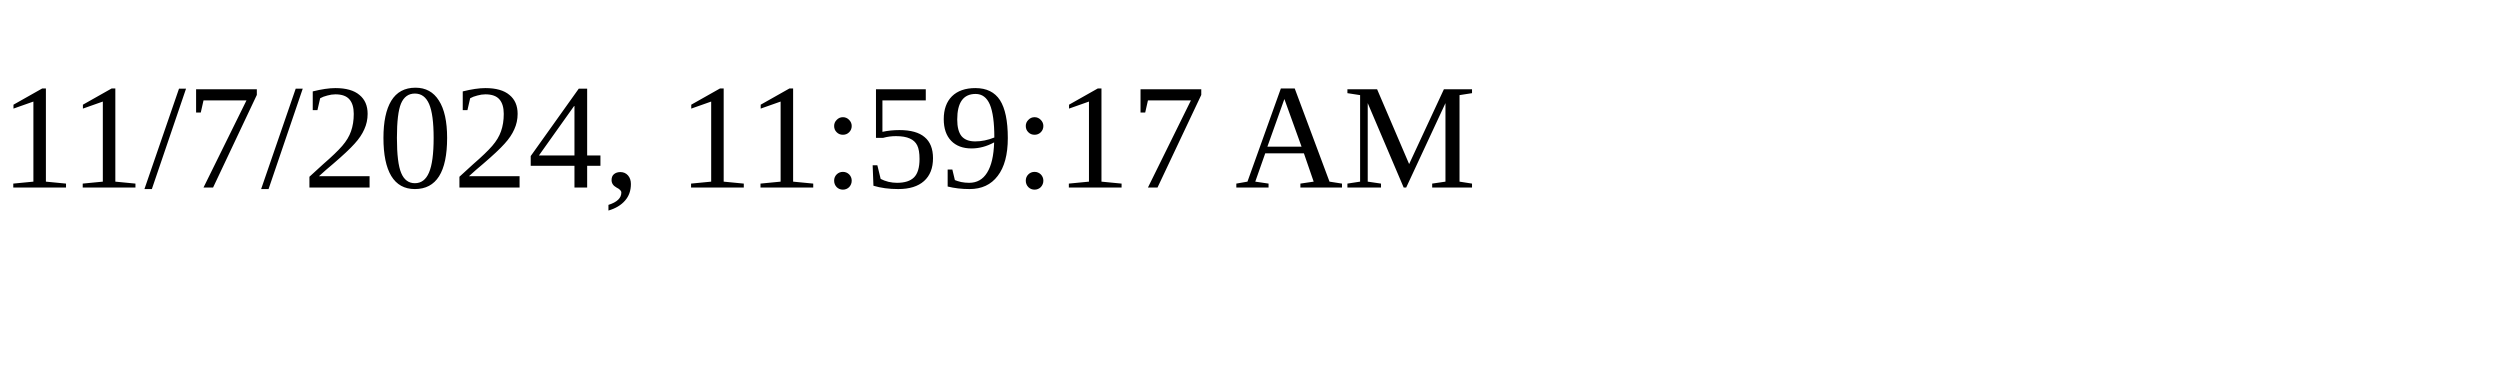
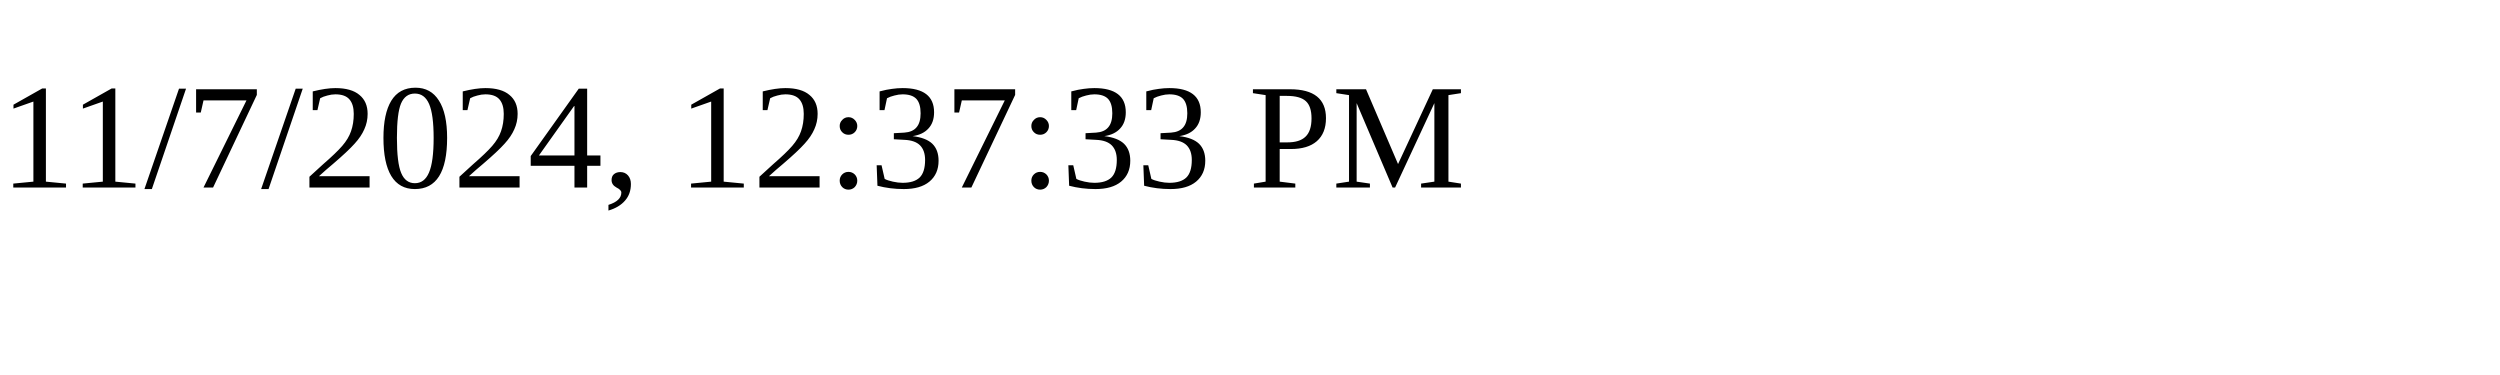
<svg xmlns="http://www.w3.org/2000/svg" height="30" width="200">
-   <text x="0" y="15">11/7/2024, 11:59:17 AM</text>
+   <text x="0" y="15">11/7/2024, 12:37:33 PM</text>
</svg>
